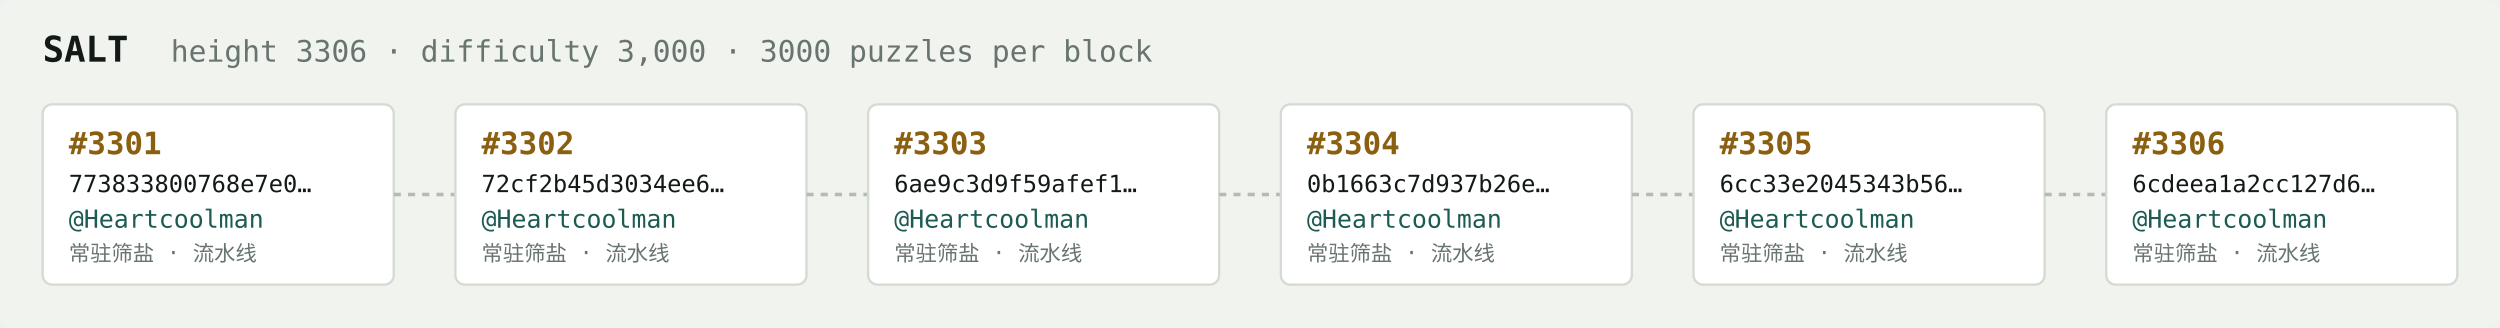
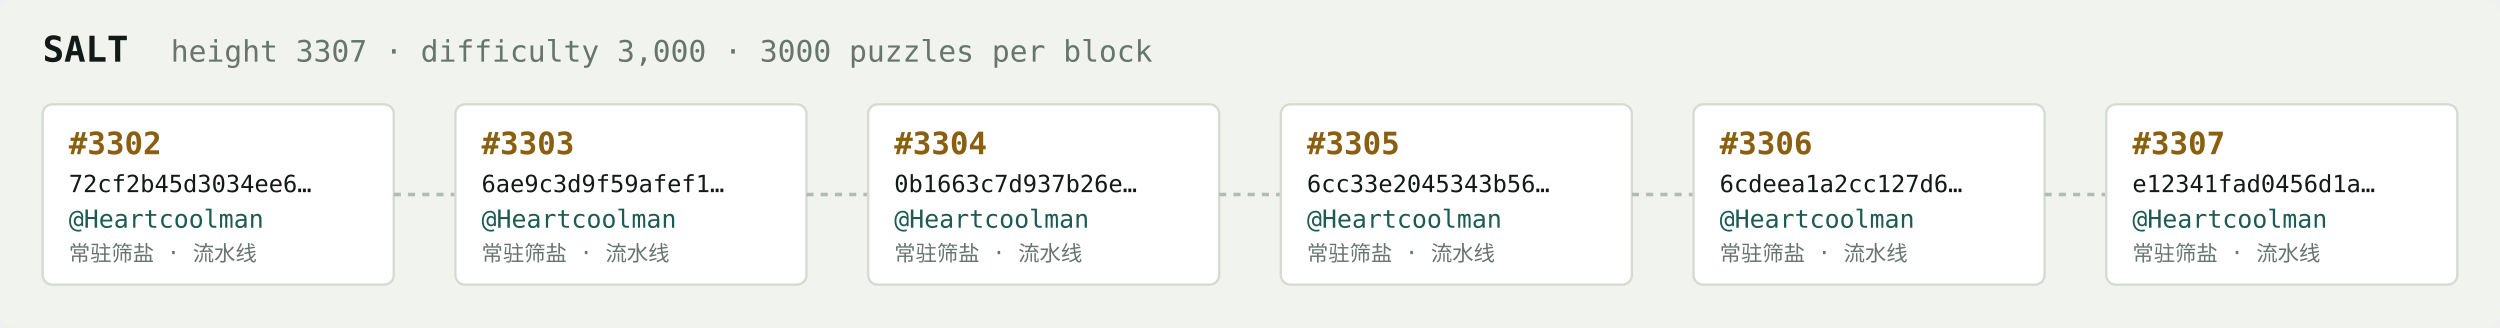
<svg xmlns="http://www.w3.org/2000/svg" width="1054" height="138" viewBox="0 0 1054 138" font-family="ui-monospace,SFMono-Regular,Menlo,monospace">
  <rect fill="#f1f3ef" width="1054" height="138" rx="6" />
  <text x="18" y="26" fill="#121916" font-size="15" font-weight="700">SALT</text>
-   <text x="72" y="26" fill="#68746e" font-size="12.5">height 3306 · difficulty 3,000 · 3000 puzzles per block</text>
+   <text x="72" y="26" fill="#68746e" font-size="12.5">height 3307 · difficulty 3,000 · 3000 puzzles per block</text>
  <rect x="18" y="44" width="148" height="76" rx="4" fill="#ffffff" stroke="#d5dbd2" stroke-width="1" />
-   <text x="29" y="65" fill="#8a5f10" font-size="13" font-weight="700">#3301</text>
-   <text x="29" y="81" fill="#121916" font-size="10">773833800768e7e0…</text>
+   <text x="29" y="65" fill="#8a5f10" font-size="13" font-weight="700">#3302</text>
+   <text x="29" y="81" fill="#121916" font-size="10">72cf2b45d3034ee6…</text>
  <text x="29" y="96" fill="#1c5b52" font-size="10.5">@Heartcoolman</text>
  <text x="29" y="110" fill="#68746e" font-size="9">常驻筛盐 · 流水线</text>
  <line x1="166" y1="82.0" x2="192" y2="82.0" stroke="#b3bcb4" stroke-width="1.5" stroke-dasharray="3 3" />
  <rect x="192" y="44" width="148" height="76" rx="4" fill="#ffffff" stroke="#d5dbd2" stroke-width="1" />
-   <text x="203" y="65" fill="#8a5f10" font-size="13" font-weight="700">#3302</text>
-   <text x="203" y="81" fill="#121916" font-size="10">72cf2b45d3034ee6…</text>
+   <text x="203" y="65" fill="#8a5f10" font-size="13" font-weight="700">#3303</text>
+   <text x="203" y="81" fill="#121916" font-size="10">6ae9c3d9f59afef1…</text>
  <text x="203" y="96" fill="#1c5b52" font-size="10.5">@Heartcoolman</text>
  <text x="203" y="110" fill="#68746e" font-size="9">常驻筛盐 · 流水线</text>
  <line x1="340" y1="82.0" x2="366" y2="82.0" stroke="#b3bcb4" stroke-width="1.5" stroke-dasharray="3 3" />
  <rect x="366" y="44" width="148" height="76" rx="4" fill="#ffffff" stroke="#d5dbd2" stroke-width="1" />
-   <text x="377" y="65" fill="#8a5f10" font-size="13" font-weight="700">#3303</text>
-   <text x="377" y="81" fill="#121916" font-size="10">6ae9c3d9f59afef1…</text>
+   <text x="377" y="65" fill="#8a5f10" font-size="13" font-weight="700">#3304</text>
+   <text x="377" y="81" fill="#121916" font-size="10">0b1663c7d937b26e…</text>
  <text x="377" y="96" fill="#1c5b52" font-size="10.5">@Heartcoolman</text>
  <text x="377" y="110" fill="#68746e" font-size="9">常驻筛盐 · 流水线</text>
  <line x1="514" y1="82.0" x2="540" y2="82.0" stroke="#b3bcb4" stroke-width="1.5" stroke-dasharray="3 3" />
  <rect x="540" y="44" width="148" height="76" rx="4" fill="#ffffff" stroke="#d5dbd2" stroke-width="1" />
-   <text x="551" y="65" fill="#8a5f10" font-size="13" font-weight="700">#3304</text>
-   <text x="551" y="81" fill="#121916" font-size="10">0b1663c7d937b26e…</text>
+   <text x="551" y="65" fill="#8a5f10" font-size="13" font-weight="700">#3305</text>
+   <text x="551" y="81" fill="#121916" font-size="10">6cc33e2045343b56…</text>
  <text x="551" y="96" fill="#1c5b52" font-size="10.5">@Heartcoolman</text>
  <text x="551" y="110" fill="#68746e" font-size="9">常驻筛盐 · 流水线</text>
  <line x1="688" y1="82.0" x2="714" y2="82.0" stroke="#b3bcb4" stroke-width="1.5" stroke-dasharray="3 3" />
  <rect x="714" y="44" width="148" height="76" rx="4" fill="#ffffff" stroke="#d5dbd2" stroke-width="1" />
-   <text x="725" y="65" fill="#8a5f10" font-size="13" font-weight="700">#3305</text>
-   <text x="725" y="81" fill="#121916" font-size="10">6cc33e2045343b56…</text>
+   <text x="725" y="65" fill="#8a5f10" font-size="13" font-weight="700">#3306</text>
+   <text x="725" y="81" fill="#121916" font-size="10">6cdeea1a2cc127d6…</text>
  <text x="725" y="96" fill="#1c5b52" font-size="10.5">@Heartcoolman</text>
  <text x="725" y="110" fill="#68746e" font-size="9">常驻筛盐 · 流水线</text>
  <line x1="862" y1="82.0" x2="888" y2="82.0" stroke="#b3bcb4" stroke-width="1.5" stroke-dasharray="3 3" />
  <rect x="888" y="44" width="148" height="76" rx="4" fill="#ffffff" stroke="#d5dbd2" stroke-width="1" />
-   <text x="899" y="65" fill="#8a5f10" font-size="13" font-weight="700">#3306</text>
-   <text x="899" y="81" fill="#121916" font-size="10">6cdeea1a2cc127d6…</text>
+   <text x="899" y="65" fill="#8a5f10" font-size="13" font-weight="700">#3307</text>
+   <text x="899" y="81" fill="#121916" font-size="10">e12341fad0456d1a…</text>
  <text x="899" y="96" fill="#1c5b52" font-size="10.5">@Heartcoolman</text>
  <text x="899" y="110" fill="#68746e" font-size="9">常驻筛盐 · 流水线</text>
</svg>
